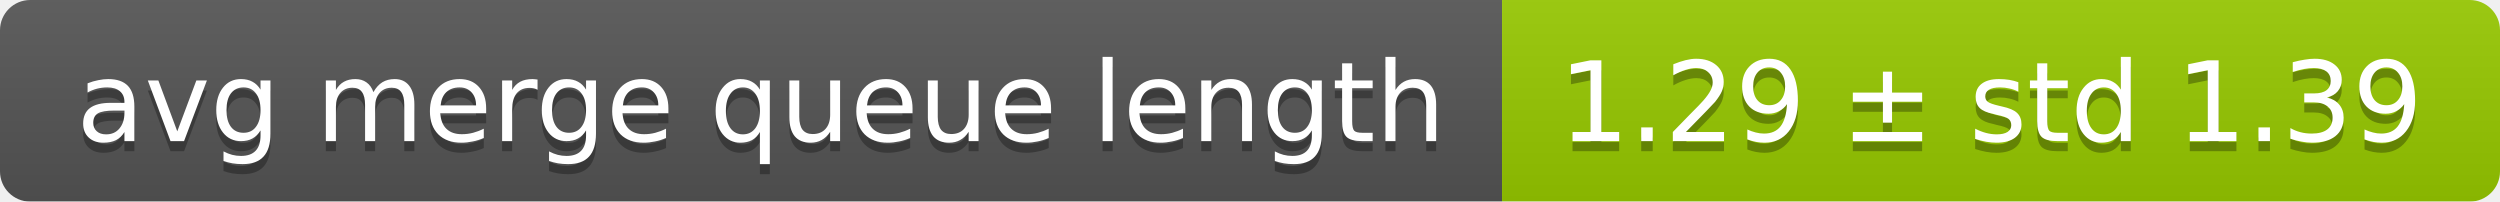
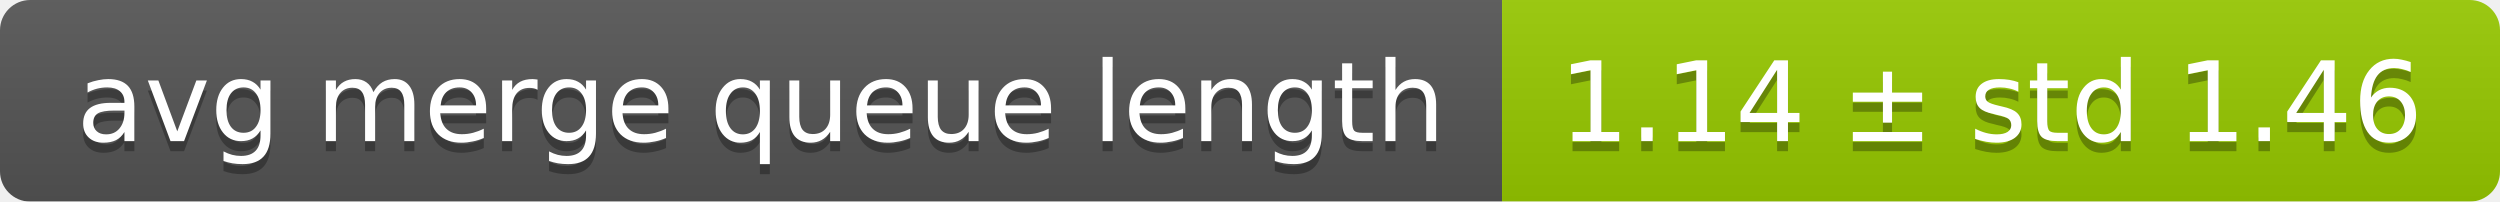
<svg xmlns="http://www.w3.org/2000/svg" width="248" height="20">
  <linearGradient id="smooth" x2="0" y2="100%">
    <stop offset="0" stop-color="#bbb" stop-opacity=".1" />
    <stop offset="1" stop-opacity=".1" />
  </linearGradient>
  <mask id="round">
    <rect width="248" height="20" rx="3" fill="#fff" />
  </mask>
  <g mask="url(#round)">
    <rect width="149" height="20" fill="#555" />
    <rect x="149" width="99" height="20" fill="#97ca00" />
    <rect width="248" height="20" fill="url(#smooth)" />
  </g>
  <g fill="#fff" text-anchor="middle" font-family="DejaVu Sans,Verdana,Geneva,sans-serif" font-size="11">
    <text x="75.5" y="15" fill="#010101" fill-opacity=".3">avg merge queue length</text>
    <text x="75.5" y="14">avg merge queue length</text>
-     <text x="197.5" y="15" fill="#010101" fill-opacity=".3">1.29 ± std 1.39</text>
-     <text x="197.5" y="14">1.29 ± std 1.39</text>
+     <text x="197.5" y="15" fill="#010101" fill-opacity=".3">1.14 ± std 1.46</text>
+     <text x="197.5" y="14">1.14 ± std 1.46</text>
  </g>
</svg>
